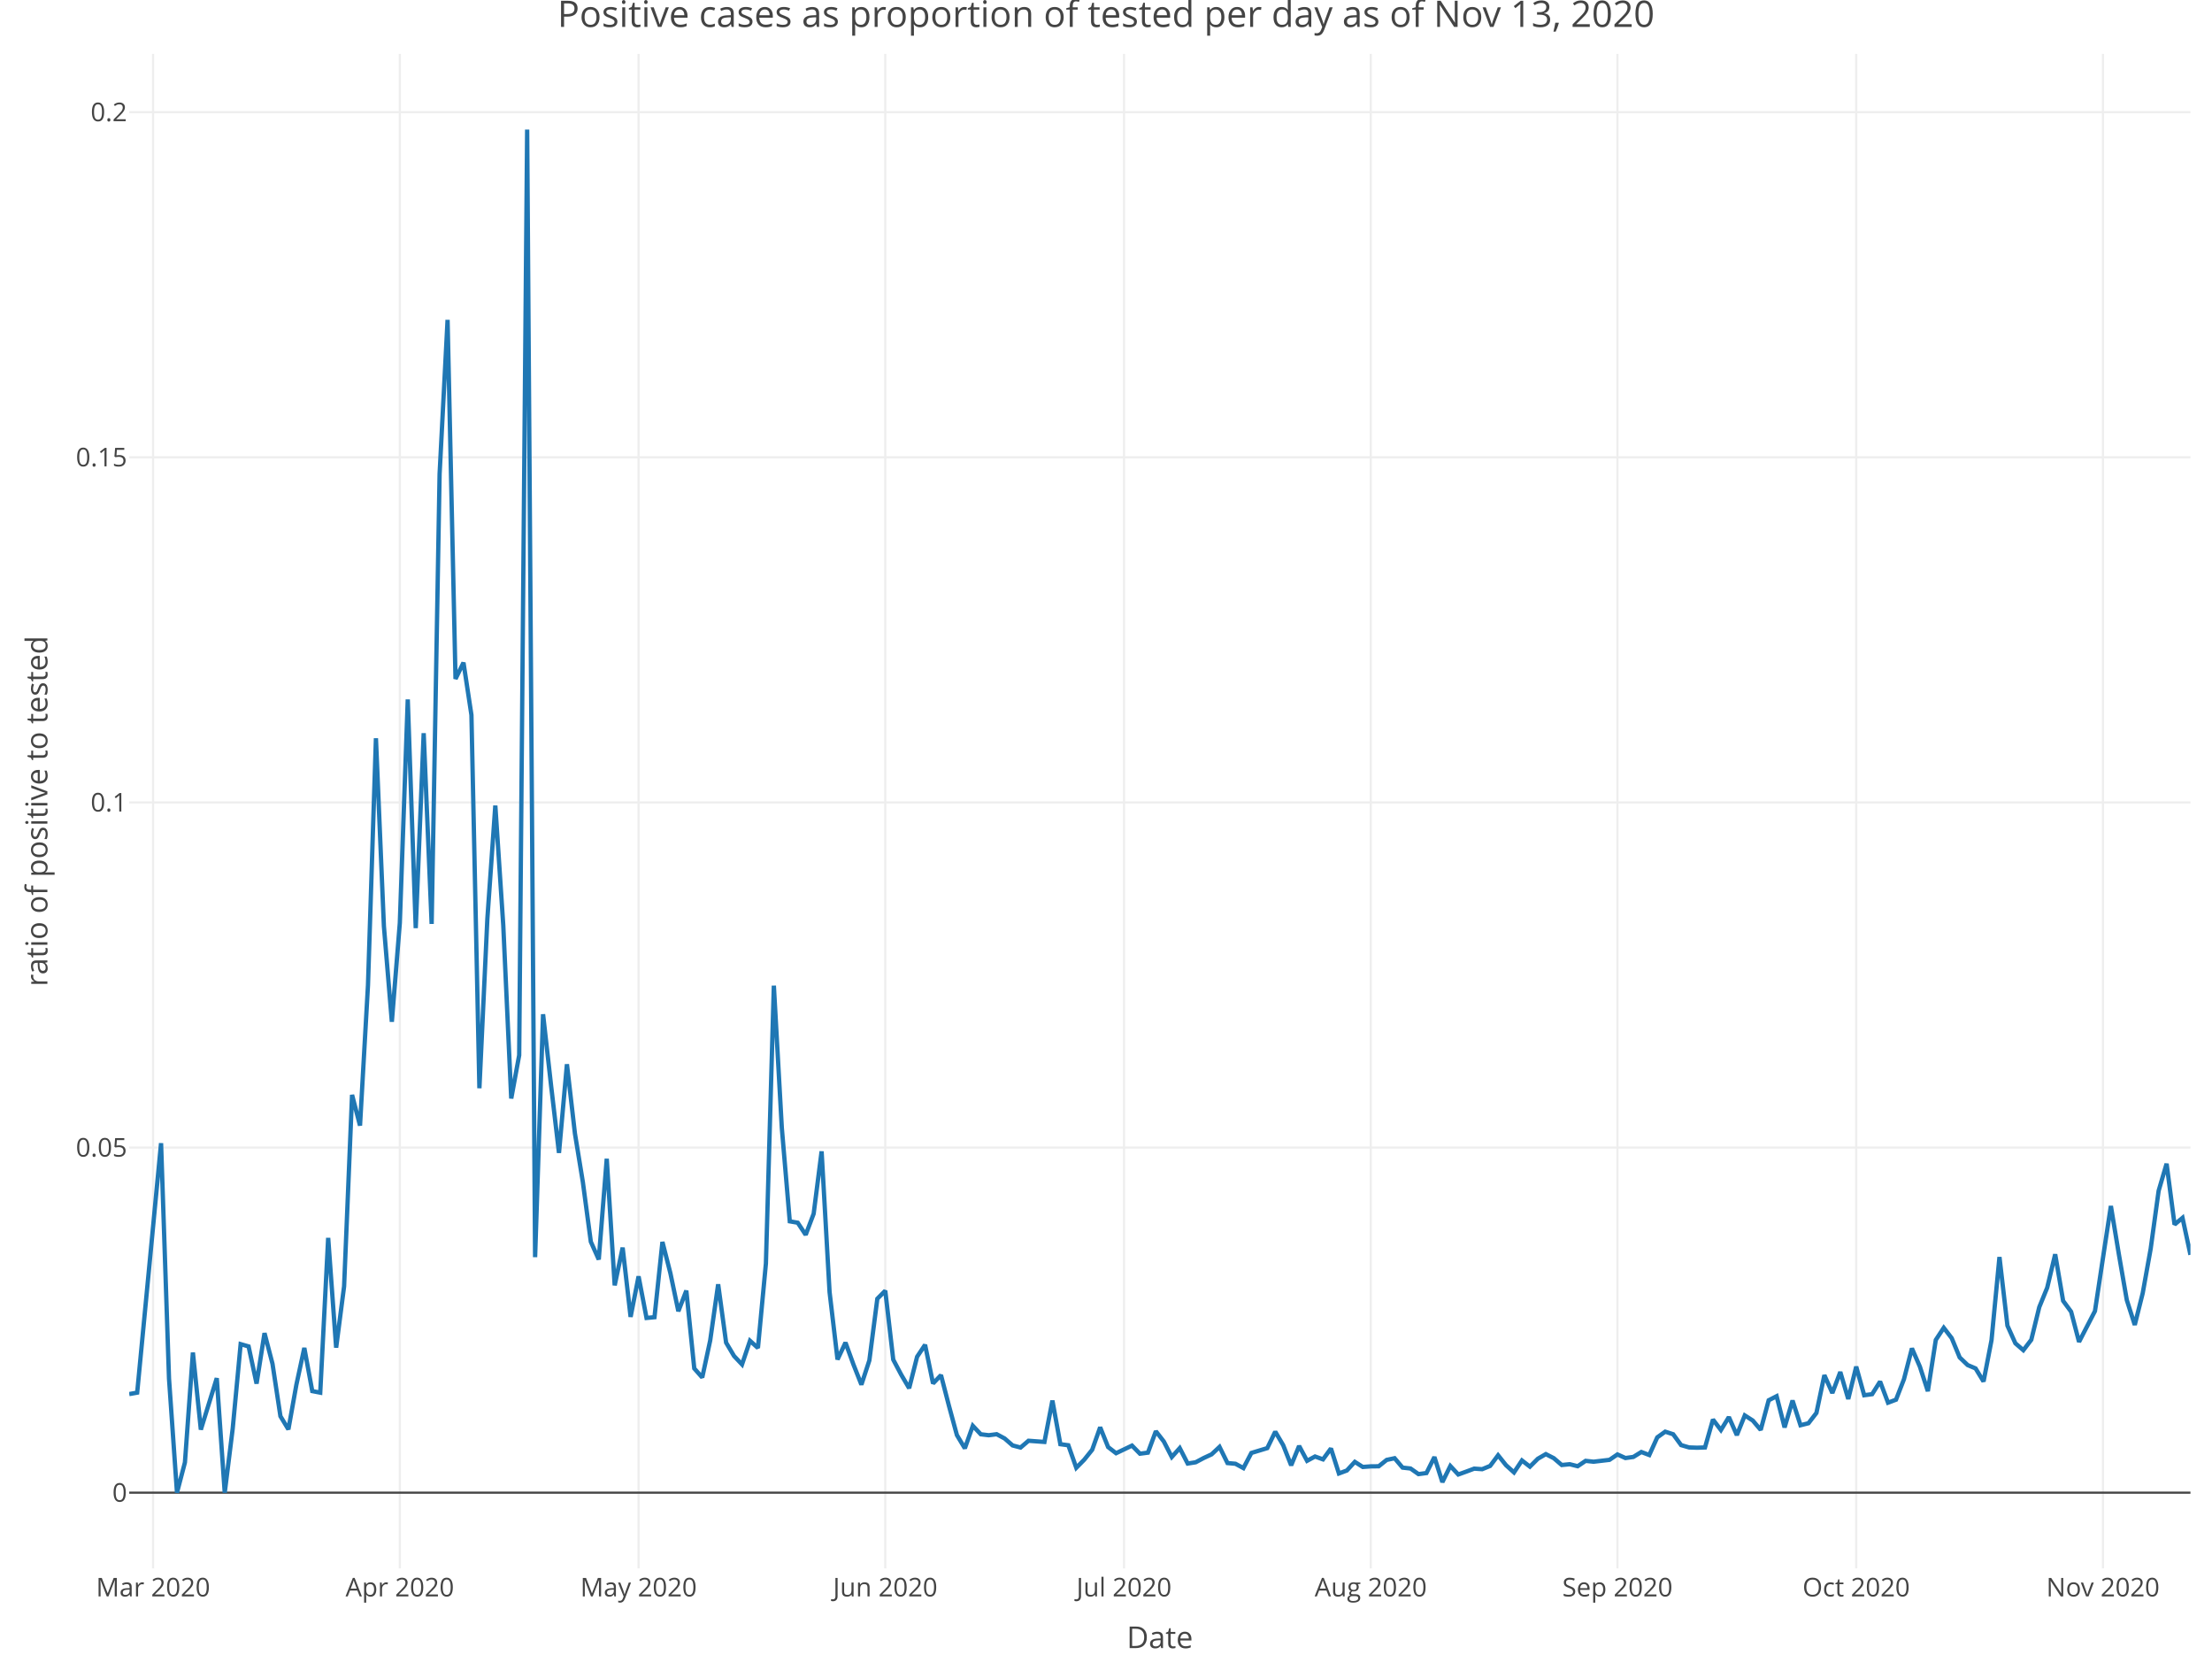
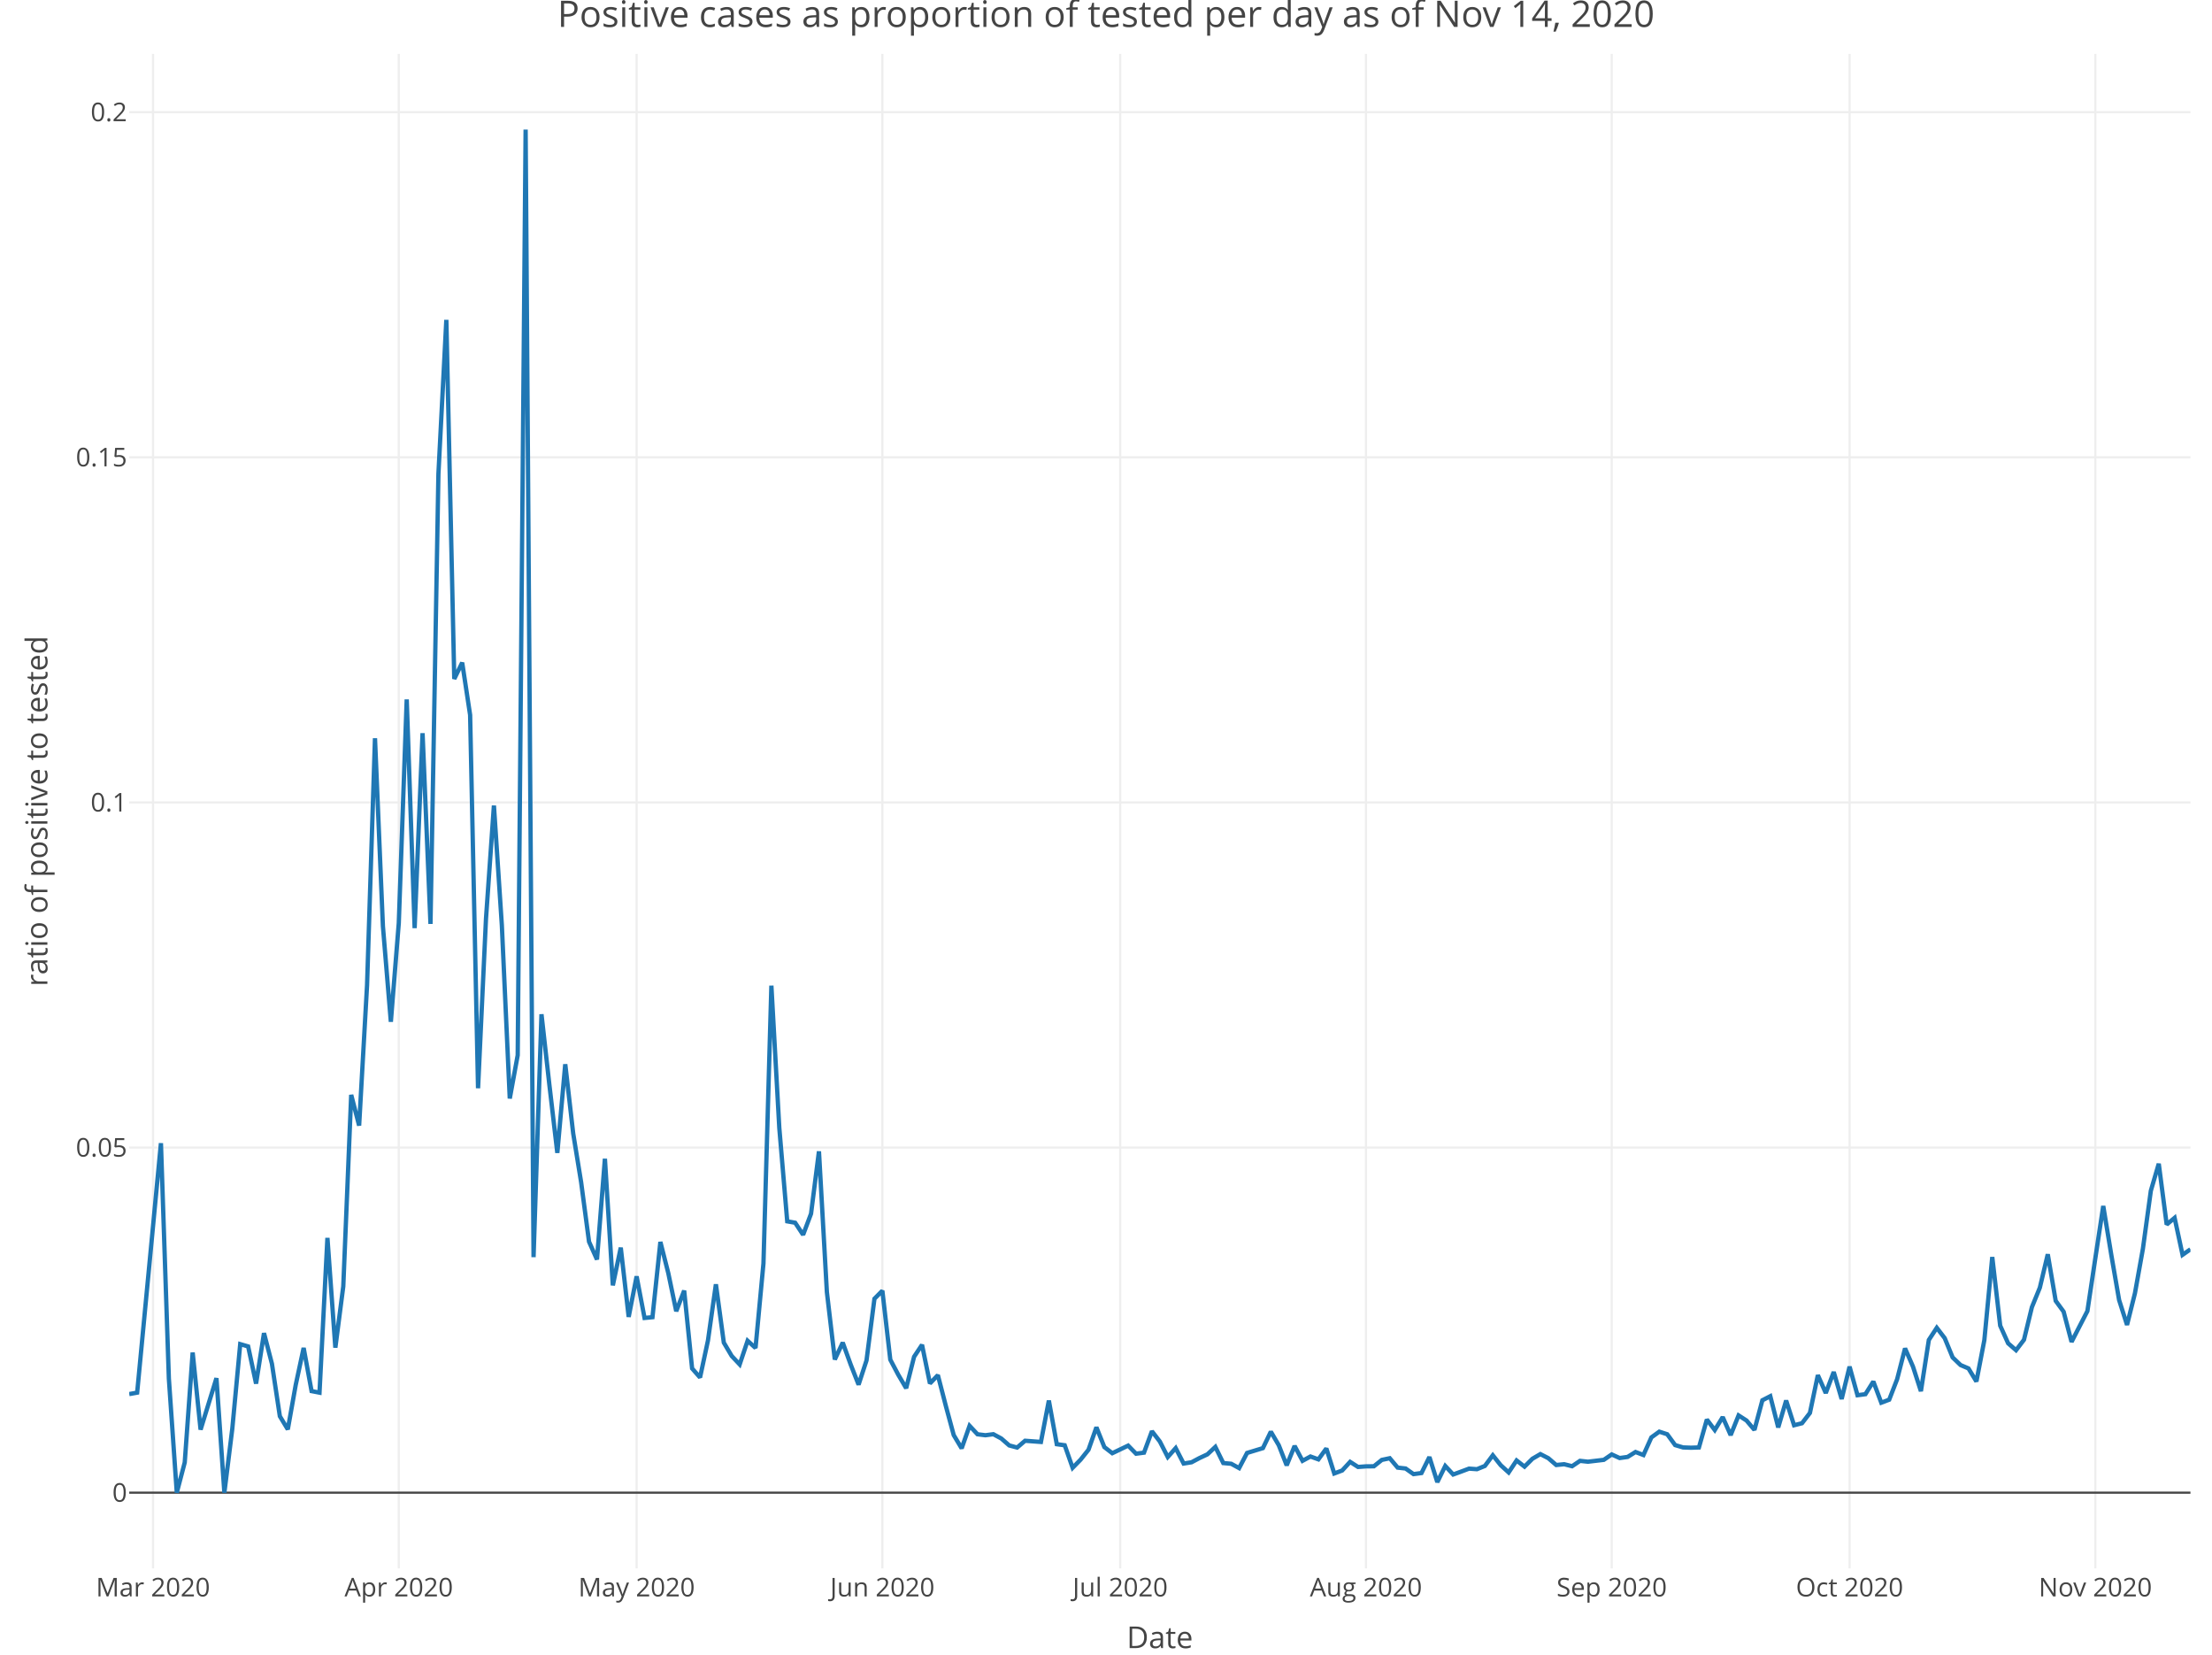
<svg xmlns="http://www.w3.org/2000/svg" class="main-svg" width="1027" height="768" style="" viewBox="0 0 1027 768">
  <rect x="0" y="0" width="1027" height="768" style="fill: rgb(255, 255, 255); fill-opacity: 1;" />
-   <defs id="defs-f9aac8">
+   <defs id="defs-151c7b">
    <g class="clips">
-       <clipPath id="clipf9aac8xyplot" class="plotclip">
+       <clipPath id="clip151c7bxyplot" class="plotclip">
        <rect width="957" height="703" />
      </clipPath>
-       <clipPath class="axesclip" id="clipf9aac8x">
+       <clipPath class="axesclip" id="clip151c7bx">
        <rect x="60" y="0" width="957" height="768" />
      </clipPath>
-       <clipPath class="axesclip" id="clipf9aac8y">
+       <clipPath class="axesclip" id="clip151c7by">
        <rect x="0" y="25" width="1027" height="703" />
      </clipPath>
-       <clipPath class="axesclip" id="clipf9aac8xy">
+       <clipPath class="axesclip" id="clip151c7bxy">
        <rect x="60" y="25" width="957" height="703" />
      </clipPath>
    </g>
    <g class="gradients" />
  </defs>
  <g class="bglayer" />
  <g class="layer-below">
    <g class="imagelayer" />
    <g class="shapelayer" />
  </g>
  <g class="cartesianlayer">
    <g class="subplot xy">
      <g class="layer-subplot">
        <g class="shapelayer" />
        <g class="imagelayer" />
      </g>
      <g class="gridlayer">
        <g class="x">
-           <path class="xgrid crisp" transform="translate(71.08,0)" d="M0,25v703" style="stroke: rgb(238, 238, 238); stroke-opacity: 1; stroke-width: 1px;" />
-           <path class="xgrid crisp" transform="translate(185.63,0)" d="M0,25v703" style="stroke: rgb(238, 238, 238); stroke-opacity: 1; stroke-width: 1px;" />
-           <path class="xgrid crisp" transform="translate(296.48,0)" d="M0,25v703" style="stroke: rgb(238, 238, 238); stroke-opacity: 1; stroke-width: 1px;" />
-           <path class="xgrid crisp" transform="translate(411.02,0)" d="M0,25v703" style="stroke: rgb(238, 238, 238); stroke-opacity: 1; stroke-width: 1px;" />
-           <path class="xgrid crisp" transform="translate(521.87,0)" d="M0,25v703" style="stroke: rgb(238, 238, 238); stroke-opacity: 1; stroke-width: 1px;" />
-           <path class="xgrid crisp" transform="translate(636.42,0)" d="M0,25v703" style="stroke: rgb(238, 238, 238); stroke-opacity: 1; stroke-width: 1px;" />
-           <path class="xgrid crisp" transform="translate(750.96,0)" d="M0,25v703" style="stroke: rgb(238, 238, 238); stroke-opacity: 1; stroke-width: 1px;" />
-           <path class="xgrid crisp" transform="translate(861.81,0)" d="M0,25v703" style="stroke: rgb(238, 238, 238); stroke-opacity: 1; stroke-width: 1px;" />
-           <path class="xgrid crisp" transform="translate(976.36,0)" d="M0,25v703" style="stroke: rgb(238, 238, 238); stroke-opacity: 1; stroke-width: 1px;" />
+           <path class="xgrid crisp" transform="translate(71.04,0)" d="M0,25v703" style="stroke: rgb(238, 238, 238); stroke-opacity: 1; stroke-width: 1px;" />
+           <path class="xgrid crisp" transform="translate(185.15,0)" d="M0,25v703" style="stroke: rgb(238, 238, 238); stroke-opacity: 1; stroke-width: 1px;" />
+           <path class="xgrid crisp" transform="translate(295.57,0)" d="M0,25v703" style="stroke: rgb(238, 238, 238); stroke-opacity: 1; stroke-width: 1px;" />
+           <path class="xgrid crisp" transform="translate(409.67,0)" d="M0,25v703" style="stroke: rgb(238, 238, 238); stroke-opacity: 1; stroke-width: 1px;" />
+           <path class="xgrid crisp" transform="translate(520.1,0)" d="M0,25v703" style="stroke: rgb(238, 238, 238); stroke-opacity: 1; stroke-width: 1px;" />
+           <path class="xgrid crisp" transform="translate(634.2,0)" d="M0,25v703" style="stroke: rgb(238, 238, 238); stroke-opacity: 1; stroke-width: 1px;" />
+           <path class="xgrid crisp" transform="translate(748.3,0)" d="M0,25v703" style="stroke: rgb(238, 238, 238); stroke-opacity: 1; stroke-width: 1px;" />
+           <path class="xgrid crisp" transform="translate(858.73,0)" d="M0,25v703" style="stroke: rgb(238, 238, 238); stroke-opacity: 1; stroke-width: 1px;" />
+           <path class="xgrid crisp" transform="translate(972.83,0)" d="M0,25v703" style="stroke: rgb(238, 238, 238); stroke-opacity: 1; stroke-width: 1px;" />
        </g>
        <g class="y">
          <path class="ygrid crisp" transform="translate(0,532.65)" d="M60,0h957" style="stroke: rgb(238, 238, 238); stroke-opacity: 1; stroke-width: 1px;" />
          <path class="ygrid crisp" transform="translate(0,372.46)" d="M60,0h957" style="stroke: rgb(238, 238, 238); stroke-opacity: 1; stroke-width: 1px;" />
          <path class="ygrid crisp" transform="translate(0,212.26)" d="M60,0h957" style="stroke: rgb(238, 238, 238); stroke-opacity: 1; stroke-width: 1px;" />
          <path class="ygrid crisp" transform="translate(0,52.06)" d="M60,0h957" style="stroke: rgb(238, 238, 238); stroke-opacity: 1; stroke-width: 1px;" />
        </g>
      </g>
      <g class="zerolinelayer">
        <path class="yzl zl crisp" transform="translate(0,692.85)" d="M60,0h957" style="stroke: rgb(68, 68, 68); stroke-opacity: 1; stroke-width: 1px;" />
      </g>
      <path class="xlines-below" />
      <path class="ylines-below" />
      <g class="overlines-below" />
      <g class="xaxislayer-below" />
      <g class="yaxislayer-below" />
      <g class="overaxes-below" />
-       <g class="plot" transform="translate(60, 25)" clip-path="url('#clipf9aac8xyplot')">
+       <g class="plot" transform="translate(60, 25)" clip-path="url('#clip151c7bxyplot')">
        <g class="scatterlayer mlayer">
-           <g class="trace scatter trace56112e" style="stroke-miterlimit: 2; opacity: 1;">
+           <g class="trace scatter tracead2d12" style="stroke-miterlimit: 2; opacity: 1;">
            <g class="fills" />
            <g class="errorbars" />
            <g class="lines">
-               <path class="js-line" d="M0,622.08L3.69,621.42L14.78,505.63L18.47,614.89L22.17,667.85L25.86,653.8L29.56,602.8L33.25,638.59L40.64,614.7L44.34,667.85L48.03,638.18L51.73,598.9L55.42,599.97L59.12,617.23L62.81,593.79L66.51,608L70.2,632.36L73.9,638.47L77.59,617.81L81.29,600.66L84.98,620.7L88.68,621.42L92.37,549.58L96.07,600.54L99.76,572.07L103.46,483.2L107.15,497.46L110.85,432.27L114.54,317.67L118.24,404.9L121.93,449.29L125.63,403.44L129.32,299.64L133.02,405.8L136.71,315.31L140.41,403.85L144.1,194.99L147.8,123.47L151.49,290.13L155.19,282.57L158.88,306.88L162.58,480.13L166.27,401.54L169.97,348.91L173.66,404.5L177.36,484.89L181.05,464.79L184.75,35.15L188.44,558.54L192.14,445.78L195.83,478.64L199.53,510.14L203.22,468.98L206.92,501.07L210.61,523.68L214.31,551.37L218,559.61L221.7,512.85L225.39,571.63L229.09,554.1L232.78,586.26L236.48,567.44L240.17,586.75L243.87,586.4L247.56,551.47L251.26,566L254.95,583.63L258.65,574.06L262.34,610.19L266.04,614.38L269.73,597.21L273.43,571.12L277.12,598.21L280.82,604.43L284.51,608.32L288.21,597.34L291.9,600.68L295.6,561.46L299.29,432.5L302.99,498.58L306.68,541.9L310.38,542.55L314.07,548.15L317.77,538.38L321.46,509.42L325.16,574.73L328.85,606.03L332.55,598.19L336.24,608.35L339.94,617.71L343.63,606.46L347.33,577.83L351.02,574.11L354.72,606.1L358.41,613.07L362.11,619.36L365.8,604.76L369.5,599.22L373.19,617.15L376.89,613.3L380.58,627.52L384.28,641.13L387.97,647.27L391.67,636.81L395.36,640.74L399.06,641.19L402.75,640.71L406.45,642.7L410.14,645.92L413.84,646.9L417.53,643.75L424.92,644.3L428.62,625.1L432.31,645.35L436.01,645.84L439.7,656.3L443.4,652.54L447.09,647.93L450.79,637.5L454.48,646.68L458.18,649.53L465.57,646L469.26,649.76L472.96,649.27L476.65,639.33L480.35,644.1L484.04,651.29L487.74,647.16L491.43,654.33L495.13,653.74L498.82,651.78L502.52,650.06L506.21,646.61L509.91,654.1L513.6,654.43L517.3,656.44L520.99,649.41L528.38,647.17L532.08,639.54L535.77,645.81L539.47,655.16L543.16,646.16L546.86,653.06L550.55,651.06L554.25,652.39L557.94,647.33L561.64,658.93L565.33,657.55L569.03,653.55L572.72,655.91L576.42,655.64L580.11,655.6L583.81,652.64L587.5,651.86L591.2,656.22L594.89,656.63L598.59,659.23L602.28,658.74L605.98,651.31L609.67,662.95L613.37,655.46L617.06,659.41L620.76,658.07L624.45,656.69L628.15,656.95L631.84,655.44L635.54,650.49L639.23,655.11L642.93,658.45L646.62,652.9L650.32,655.77L654.01,652.09L657.71,649.95L661.4,651.84L665.1,655.01L668.79,654.64L672.49,655.57L676.18,653.08L679.88,653.48L687.27,652.61L690.96,650.1L694.66,651.77L698.35,651.26L702.05,648.97L705.74,650.37L709.44,642.19L713.13,639.53L716.83,640.73L720.52,645.77L724.22,646.85L727.91,646.98L731.61,646.86L735.3,633.9L739,638.78L742.69,632.76L746.39,641.13L750.08,631.99L753.78,634.36L757.47,638.71L761.17,624.97L764.86,623.07L768.56,637.56L772.25,625.07L775.95,636.55L779.64,635.62L783.34,630.84L787.03,613.3L790.73,621.6L794.42,611.84L798.12,624.37L801.81,609.35L805.51,622.62L809.2,622.13L812.9,616.26L816.59,626.08L820.29,624.69L823.98,615.19L827.68,600.87L831.37,609.34L835.07,620.74L838.76,596.96L842.46,591.32L846.15,596.12L849.85,605.07L853.54,608.61L857.24,610.18L860.93,616.24L864.63,597.06L868.32,558.47L872.02,590.32L875.71,598.51L879.41,601.72L883.1,596.88L886.8,581.74L890.49,572.69L894.19,557.19L897.88,578.81L901.58,583.84L905.27,597.85L912.66,583.55L916.36,559.02L920.05,534.77L923.75,557.15L927.44,578.42L931.14,589.98L934.83,575.25L938.53,554.62L942.22,527.74L945.92,515.16L949.61,543.38L953.31,540.29L957,557.44" style="vector-effect: non-scaling-stroke; fill: none; stroke: rgb(31, 119, 180); stroke-opacity: 1; stroke-width: 2px; opacity: 1;" />
+               <path class="js-line" d="M0,622.08L3.68,621.42L14.72,505.63L18.4,614.89L22.08,667.85L25.77,653.8L29.45,602.8L33.13,638.59L40.49,614.7L44.17,667.85L47.85,638.18L51.53,598.9L55.21,599.97L58.89,617.23L62.57,593.79L66.25,608L69.93,632.36L73.62,638.47L77.3,617.81L80.98,600.66L84.66,620.7L88.34,621.42L92.02,549.58L95.7,600.54L99.38,572.07L103.06,483.2L106.74,497.46L110.42,432.27L114.1,317.67L117.78,404.9L121.47,449.29L125.15,403.44L128.83,299.64L132.51,405.8L136.19,315.31L139.87,403.85L143.55,194.99L147.23,123.47L150.91,290.13L154.59,282.57L158.27,306.88L161.95,480.13L165.63,401.54L169.32,348.91L173,404.5L176.68,484.89L180.36,464.79L184.04,35.15L187.72,558.54L191.4,445.78L195.08,478.64L198.76,510.14L202.44,468.98L206.12,501.07L209.8,523.68L213.48,551.37L217.17,559.61L220.85,512.85L224.53,571.63L228.21,554.1L231.89,586.26L235.57,567.44L239.25,586.75L242.93,586.4L246.61,551.47L250.29,566L253.97,583.63L257.65,574.06L261.33,610.19L265.02,614.38L268.7,597.21L272.38,571.12L276.06,598.21L279.74,604.43L283.42,608.32L287.1,597.34L290.78,600.68L294.46,561.46L298.14,432.5L301.82,498.58L305.5,541.9L309.18,542.55L312.87,548.15L316.55,538.38L320.23,509.42L323.91,574.73L327.59,606.03L331.27,598.19L334.95,608.35L338.63,617.71L342.31,606.46L345.99,577.83L349.67,574.11L353.35,606.1L357.03,613.07L360.72,619.36L364.4,604.76L368.08,599.22L371.76,617.15L375.44,613.3L379.12,627.52L382.8,641.13L386.48,647.27L390.16,636.81L393.84,640.74L397.52,641.19L401.2,640.71L404.88,642.7L408.57,645.92L412.25,646.9L415.93,643.75L423.29,644.3L426.97,625.1L430.65,645.35L434.33,645.84L438.01,656.3L441.69,652.54L445.37,647.93L449.05,637.5L452.73,646.68L456.42,649.53L463.78,646L467.46,649.76L471.14,649.27L474.82,639.33L478.5,644.1L482.18,651.29L485.86,647.16L489.54,654.33L493.22,653.74L496.9,651.78L500.58,650.06L504.27,646.61L507.95,654.1L511.63,654.43L515.31,656.44L518.99,649.41L526.35,647.17L530.03,639.54L533.71,645.81L537.39,655.16L541.07,646.16L544.75,653.06L548.43,651.06L552.12,652.39L555.8,647.33L559.48,658.93L563.16,657.55L566.84,653.55L570.52,655.91L574.2,655.64L577.88,655.6L581.56,652.64L585.24,651.86L588.92,656.22L592.6,656.63L596.28,659.23L599.97,658.74L603.65,651.31L607.33,662.95L611.01,655.46L614.69,659.41L618.37,658.07L622.05,656.69L625.73,656.95L629.41,655.44L633.09,650.49L636.77,655.11L640.45,658.45L644.13,652.9L647.82,655.77L651.5,652.09L655.18,649.95L658.86,651.84L662.54,655.01L666.22,654.64L669.9,655.57L673.58,653.08L677.26,653.48L684.62,652.61L688.3,650.1L691.98,651.77L695.67,651.26L699.35,648.97L703.03,650.37L706.71,642.19L710.39,639.53L714.07,640.73L717.75,645.77L721.43,646.85L725.11,646.98L728.79,646.86L732.47,633.9L736.15,638.78L739.83,632.76L743.52,641.13L747.2,631.99L750.88,634.36L754.56,638.71L758.24,624.97L761.92,623.07L765.6,637.56L769.28,625.07L772.96,636.55L776.64,635.62L780.32,630.84L784,613.3L787.68,621.6L791.37,611.84L795.05,624.37L798.73,609.35L802.41,622.62L806.09,622.13L809.77,616.26L813.45,626.08L817.13,624.69L820.81,615.19L824.49,600.87L828.17,609.34L831.85,620.74L835.53,596.96L839.22,591.32L842.9,596.12L846.58,605.07L850.26,608.61L853.94,610.18L857.62,616.24L861.3,597.06L864.98,558.47L868.66,590.32L872.34,598.51L876.02,601.72L879.7,596.88L883.38,581.74L887.07,572.69L890.75,557.19L894.43,578.81L898.11,583.84L901.79,597.85L909.15,583.55L912.83,559.02L916.51,534.77L920.19,557.15L923.87,578.42L927.55,589.98L931.23,575.25L934.92,554.62L938.6,527.74L942.28,515.16L945.96,543.38L949.64,540.29L953.32,557.44L957,554.88" style="vector-effect: non-scaling-stroke; fill: none; stroke: rgb(31, 119, 180); stroke-opacity: 1; stroke-width: 2px; opacity: 1;" />
            </g>
            <g class="points" />
            <g class="text" />
          </g>
        </g>
      </g>
      <g class="overplot" />
      <path class="xlines-above crisp" d="M0,0" style="fill: none;" />
      <path class="ylines-above crisp" d="M0,0" style="fill: none;" />
      <g class="overlines-above" />
      <g class="xaxislayer-above">
        <g class="xtick">
-           <text text-anchor="middle" x="0" y="741" transform="translate(71.08,0)" style="font-family: 'Open Sans', verdana, arial, sans-serif; font-size: 12px; fill: rgb(68, 68, 68); fill-opacity: 1; white-space: pre;">Mar 2020</text>
+           <text text-anchor="middle" x="0" y="741" transform="translate(71.04,0)" style="font-family: 'Open Sans', verdana, arial, sans-serif; font-size: 12px; fill: rgb(68, 68, 68); fill-opacity: 1; white-space: pre;">Mar 2020</text>
        </g>
        <g class="xtick">
-           <text text-anchor="middle" x="0" y="741" transform="translate(185.63,0)" style="font-family: 'Open Sans', verdana, arial, sans-serif; font-size: 12px; fill: rgb(68, 68, 68); fill-opacity: 1; white-space: pre;">Apr 2020</text>
+           <text text-anchor="middle" x="0" y="741" transform="translate(185.15,0)" style="font-family: 'Open Sans', verdana, arial, sans-serif; font-size: 12px; fill: rgb(68, 68, 68); fill-opacity: 1; white-space: pre;">Apr 2020</text>
        </g>
        <g class="xtick">
-           <text text-anchor="middle" x="0" y="741" transform="translate(296.48,0)" style="font-family: 'Open Sans', verdana, arial, sans-serif; font-size: 12px; fill: rgb(68, 68, 68); fill-opacity: 1; white-space: pre;">May 2020</text>
+           <text text-anchor="middle" x="0" y="741" transform="translate(295.57,0)" style="font-family: 'Open Sans', verdana, arial, sans-serif; font-size: 12px; fill: rgb(68, 68, 68); fill-opacity: 1; white-space: pre;">May 2020</text>
        </g>
        <g class="xtick">
-           <text text-anchor="middle" x="0" y="741" transform="translate(411.02,0)" style="font-family: 'Open Sans', verdana, arial, sans-serif; font-size: 12px; fill: rgb(68, 68, 68); fill-opacity: 1; white-space: pre;">Jun 2020</text>
+           <text text-anchor="middle" x="0" y="741" transform="translate(409.67,0)" style="font-family: 'Open Sans', verdana, arial, sans-serif; font-size: 12px; fill: rgb(68, 68, 68); fill-opacity: 1; white-space: pre;">Jun 2020</text>
        </g>
        <g class="xtick">
-           <text text-anchor="middle" x="0" y="741" transform="translate(521.87,0)" style="font-family: 'Open Sans', verdana, arial, sans-serif; font-size: 12px; fill: rgb(68, 68, 68); fill-opacity: 1; white-space: pre;">Jul 2020</text>
+           <text text-anchor="middle" x="0" y="741" transform="translate(520.1,0)" style="font-family: 'Open Sans', verdana, arial, sans-serif; font-size: 12px; fill: rgb(68, 68, 68); fill-opacity: 1; white-space: pre;">Jul 2020</text>
        </g>
        <g class="xtick">
-           <text text-anchor="middle" x="0" y="741" transform="translate(636.42,0)" style="font-family: 'Open Sans', verdana, arial, sans-serif; font-size: 12px; fill: rgb(68, 68, 68); fill-opacity: 1; white-space: pre;">Aug 2020</text>
+           <text text-anchor="middle" x="0" y="741" transform="translate(634.2,0)" style="font-family: 'Open Sans', verdana, arial, sans-serif; font-size: 12px; fill: rgb(68, 68, 68); fill-opacity: 1; white-space: pre;">Aug 2020</text>
        </g>
        <g class="xtick">
-           <text text-anchor="middle" x="0" y="741" transform="translate(750.96,0)" style="font-family: 'Open Sans', verdana, arial, sans-serif; font-size: 12px; fill: rgb(68, 68, 68); fill-opacity: 1; white-space: pre;">Sep 2020</text>
+           <text text-anchor="middle" x="0" y="741" transform="translate(748.3,0)" style="font-family: 'Open Sans', verdana, arial, sans-serif; font-size: 12px; fill: rgb(68, 68, 68); fill-opacity: 1; white-space: pre;">Sep 2020</text>
        </g>
        <g class="xtick">
-           <text text-anchor="middle" x="0" y="741" transform="translate(861.81,0)" style="font-family: 'Open Sans', verdana, arial, sans-serif; font-size: 12px; fill: rgb(68, 68, 68); fill-opacity: 1; white-space: pre;">Oct 2020</text>
+           <text text-anchor="middle" x="0" y="741" transform="translate(858.73,0)" style="font-family: 'Open Sans', verdana, arial, sans-serif; font-size: 12px; fill: rgb(68, 68, 68); fill-opacity: 1; white-space: pre;">Oct 2020</text>
        </g>
        <g class="xtick">
-           <text text-anchor="middle" x="0" y="741" transform="translate(976.36,0)" style="font-family: 'Open Sans', verdana, arial, sans-serif; font-size: 12px; fill: rgb(68, 68, 68); fill-opacity: 1; white-space: pre;">Nov 2020</text>
+           <text text-anchor="middle" x="0" y="741" transform="translate(972.83,0)" style="font-family: 'Open Sans', verdana, arial, sans-serif; font-size: 12px; fill: rgb(68, 68, 68); fill-opacity: 1; white-space: pre;">Nov 2020</text>
        </g>
      </g>
      <g class="yaxislayer-above">
        <g class="ytick">
          <text text-anchor="end" x="59" y="4.2" transform="translate(0,692.85)" style="font-family: 'Open Sans', verdana, arial, sans-serif; font-size: 12px; fill: rgb(68, 68, 68); fill-opacity: 1; white-space: pre;">0</text>
        </g>
        <g class="ytick">
          <text text-anchor="end" x="59" y="4.2" transform="translate(0,532.65)" style="font-family: 'Open Sans', verdana, arial, sans-serif; font-size: 12px; fill: rgb(68, 68, 68); fill-opacity: 1; white-space: pre;">0.05</text>
        </g>
        <g class="ytick">
          <text text-anchor="end" x="59" y="4.2" transform="translate(0,372.46)" style="font-family: 'Open Sans', verdana, arial, sans-serif; font-size: 12px; fill: rgb(68, 68, 68); fill-opacity: 1; white-space: pre;">0.1</text>
        </g>
        <g class="ytick">
          <text text-anchor="end" x="59" y="4.2" transform="translate(0,212.26)" style="font-family: 'Open Sans', verdana, arial, sans-serif; font-size: 12px; fill: rgb(68, 68, 68); fill-opacity: 1; white-space: pre;">0.15</text>
        </g>
        <g class="ytick">
          <text text-anchor="end" x="59" y="4.2" transform="translate(0,52.06)" style="font-family: 'Open Sans', verdana, arial, sans-serif; font-size: 12px; fill: rgb(68, 68, 68); fill-opacity: 1; white-space: pre;">0.2</text>
        </g>
      </g>
      <g class="overaxes-above" />
    </g>
  </g>
  <g class="polarlayer" />
  <g class="ternarylayer" />
  <g class="geolayer" />
  <g class="funnelarealayer" />
  <g class="pielayer" />
  <g class="treemaplayer" />
  <g class="sunburstlayer" />
  <g class="glimages" />
-   <defs id="topdefs-f9aac8">
+   <defs id="topdefs-151c7b">
    <g class="clips" />
  </defs>
  <g class="layer-above">
    <g class="imagelayer" />
    <g class="shapelayer" />
  </g>
  <g class="infolayer">
    <g class="g-gtitle">
-       <text class="gtitle" x="513.5" y="12.5" text-anchor="middle" dy="0em" style="font-family: 'Open Sans', verdana, arial, sans-serif; font-size: 17px; fill: rgb(68, 68, 68); opacity: 1; font-weight: normal; white-space: pre;">Positive cases as proportion of tested per day as of Nov 13, 2020</text>
+       <text class="gtitle" x="513.5" y="12.5" text-anchor="middle" dy="0em" style="font-family: 'Open Sans', verdana, arial, sans-serif; font-size: 17px; fill: rgb(68, 68, 68); opacity: 1; font-weight: normal; white-space: pre;">Positive cases as proportion of tested per day as of Nov 14, 2020</text>
    </g>
    <g class="g-xtitle" transform="translate(0,-15)">
      <text class="xtitle" x="538.5" y="780" text-anchor="middle" style="font-family: 'Open Sans', verdana, arial, sans-serif; font-size: 14px; fill: rgb(68, 68, 68); opacity: 1; font-weight: normal; white-space: pre;">Date</text>
    </g>
    <g class="g-ytitle">
      <text class="ytitle" transform="rotate(-90,22,376.5)" x="22" y="376.5" text-anchor="middle" style="font-family: 'Open Sans', verdana, arial, sans-serif; font-size: 14px; fill: rgb(68, 68, 68); opacity: 1; font-weight: normal; white-space: pre;">ratio of positive to tested</text>
    </g>
  </g>
</svg>
